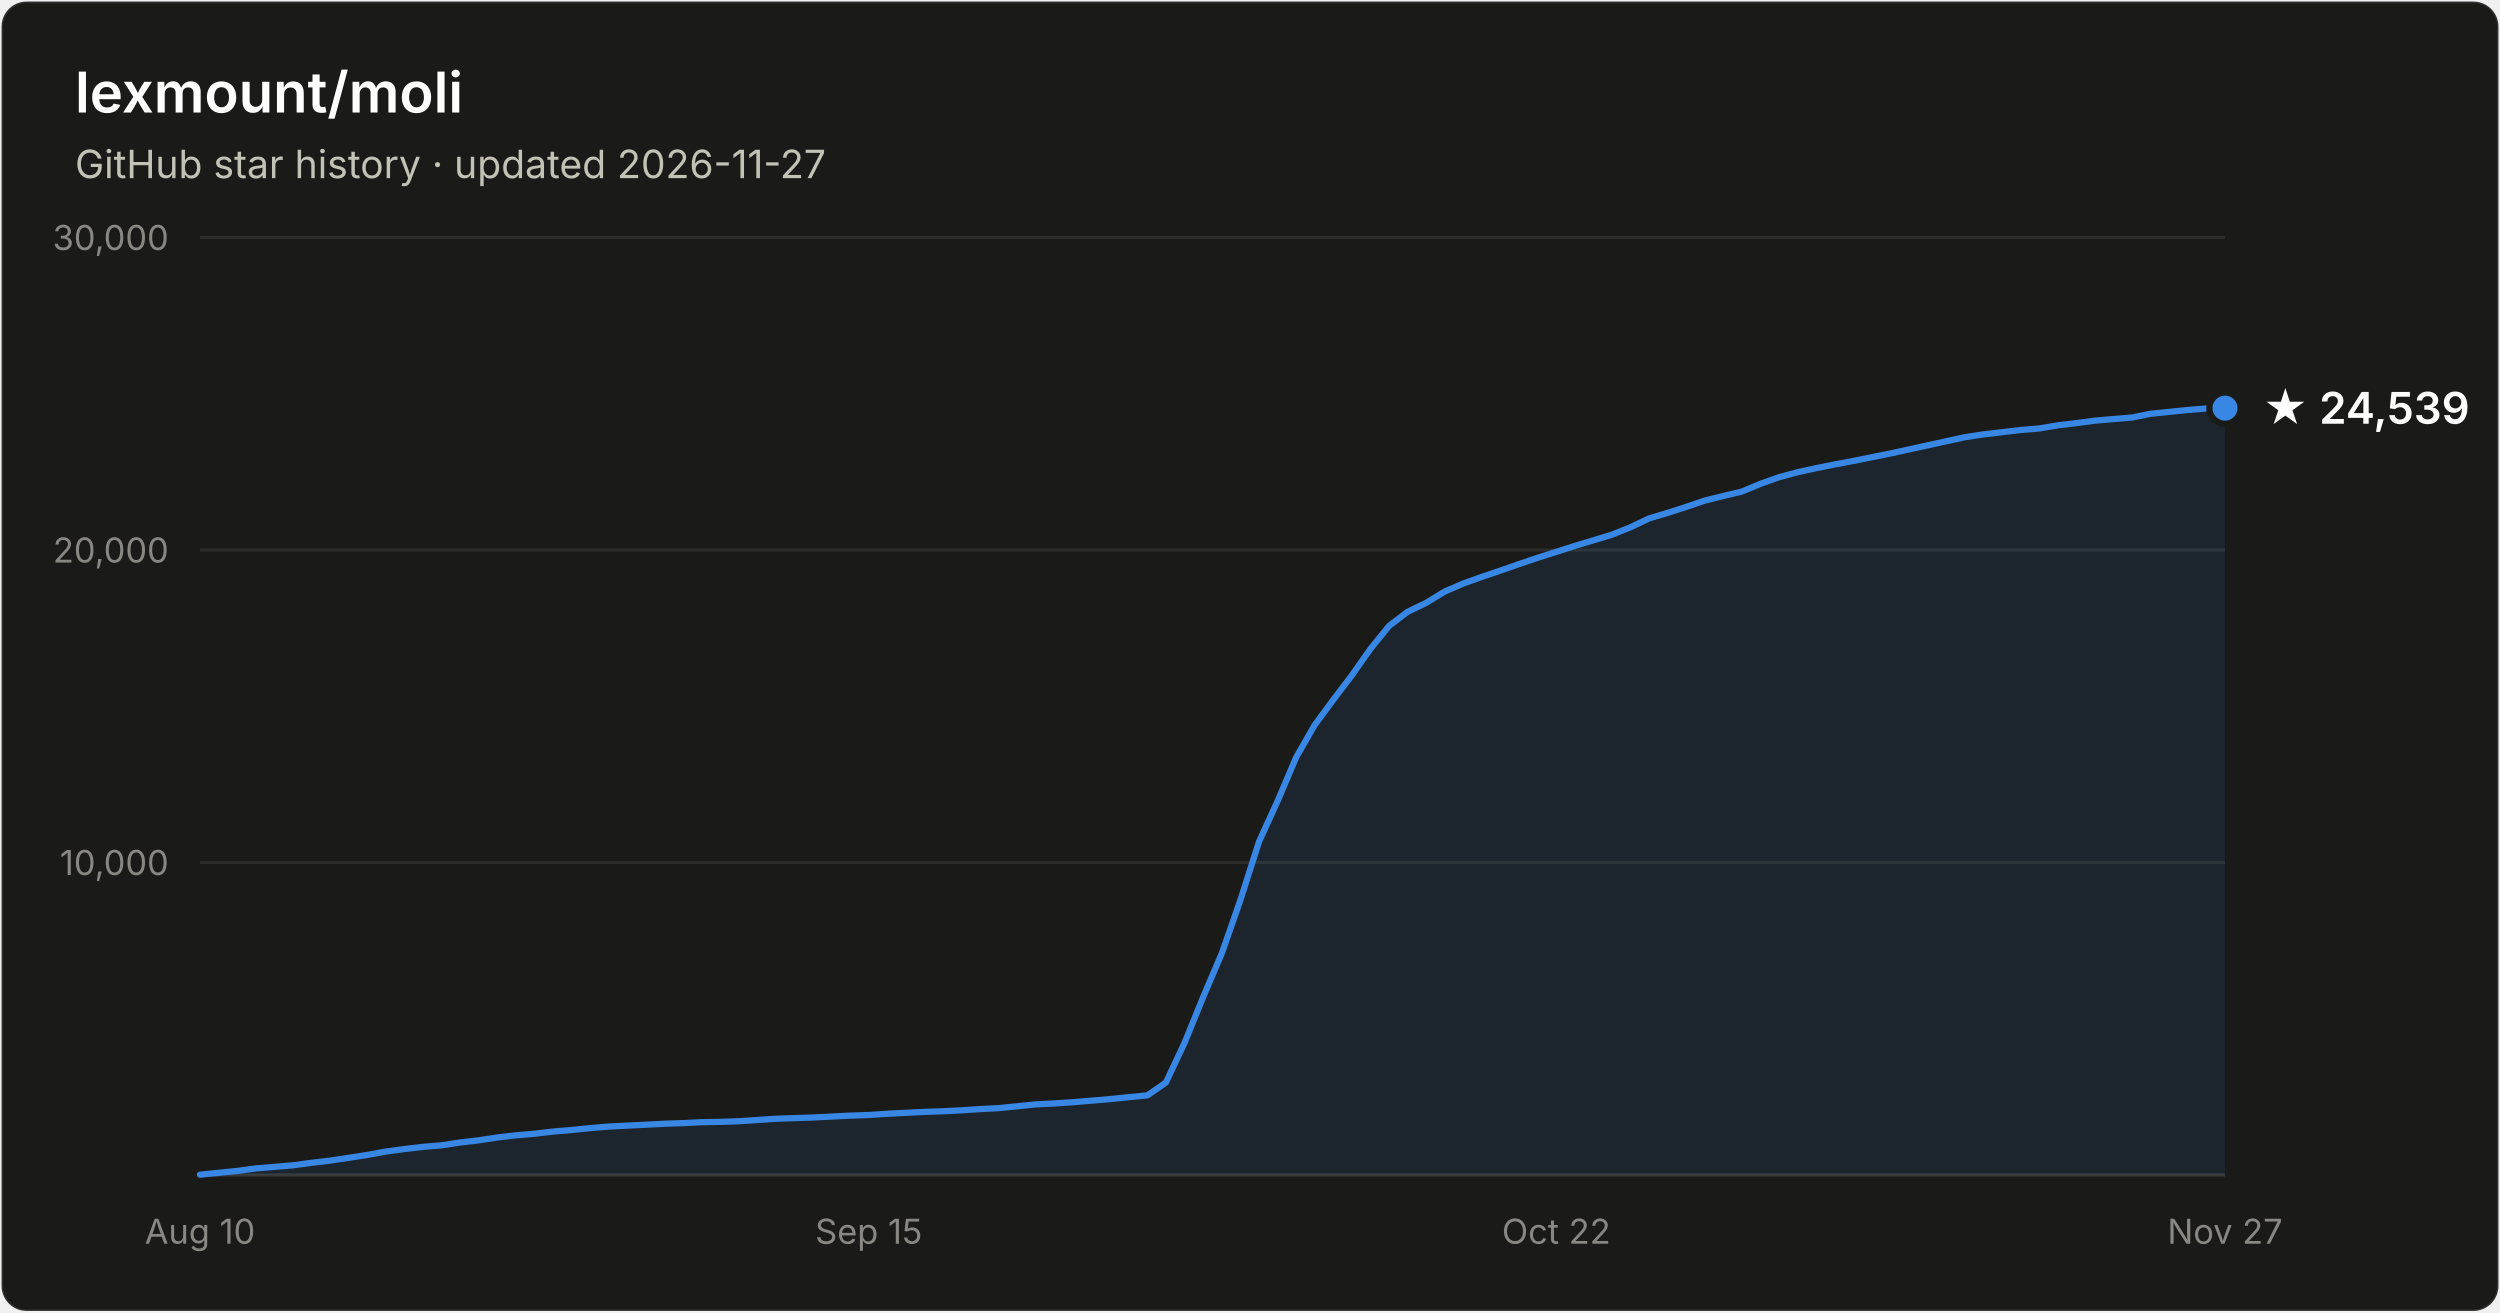
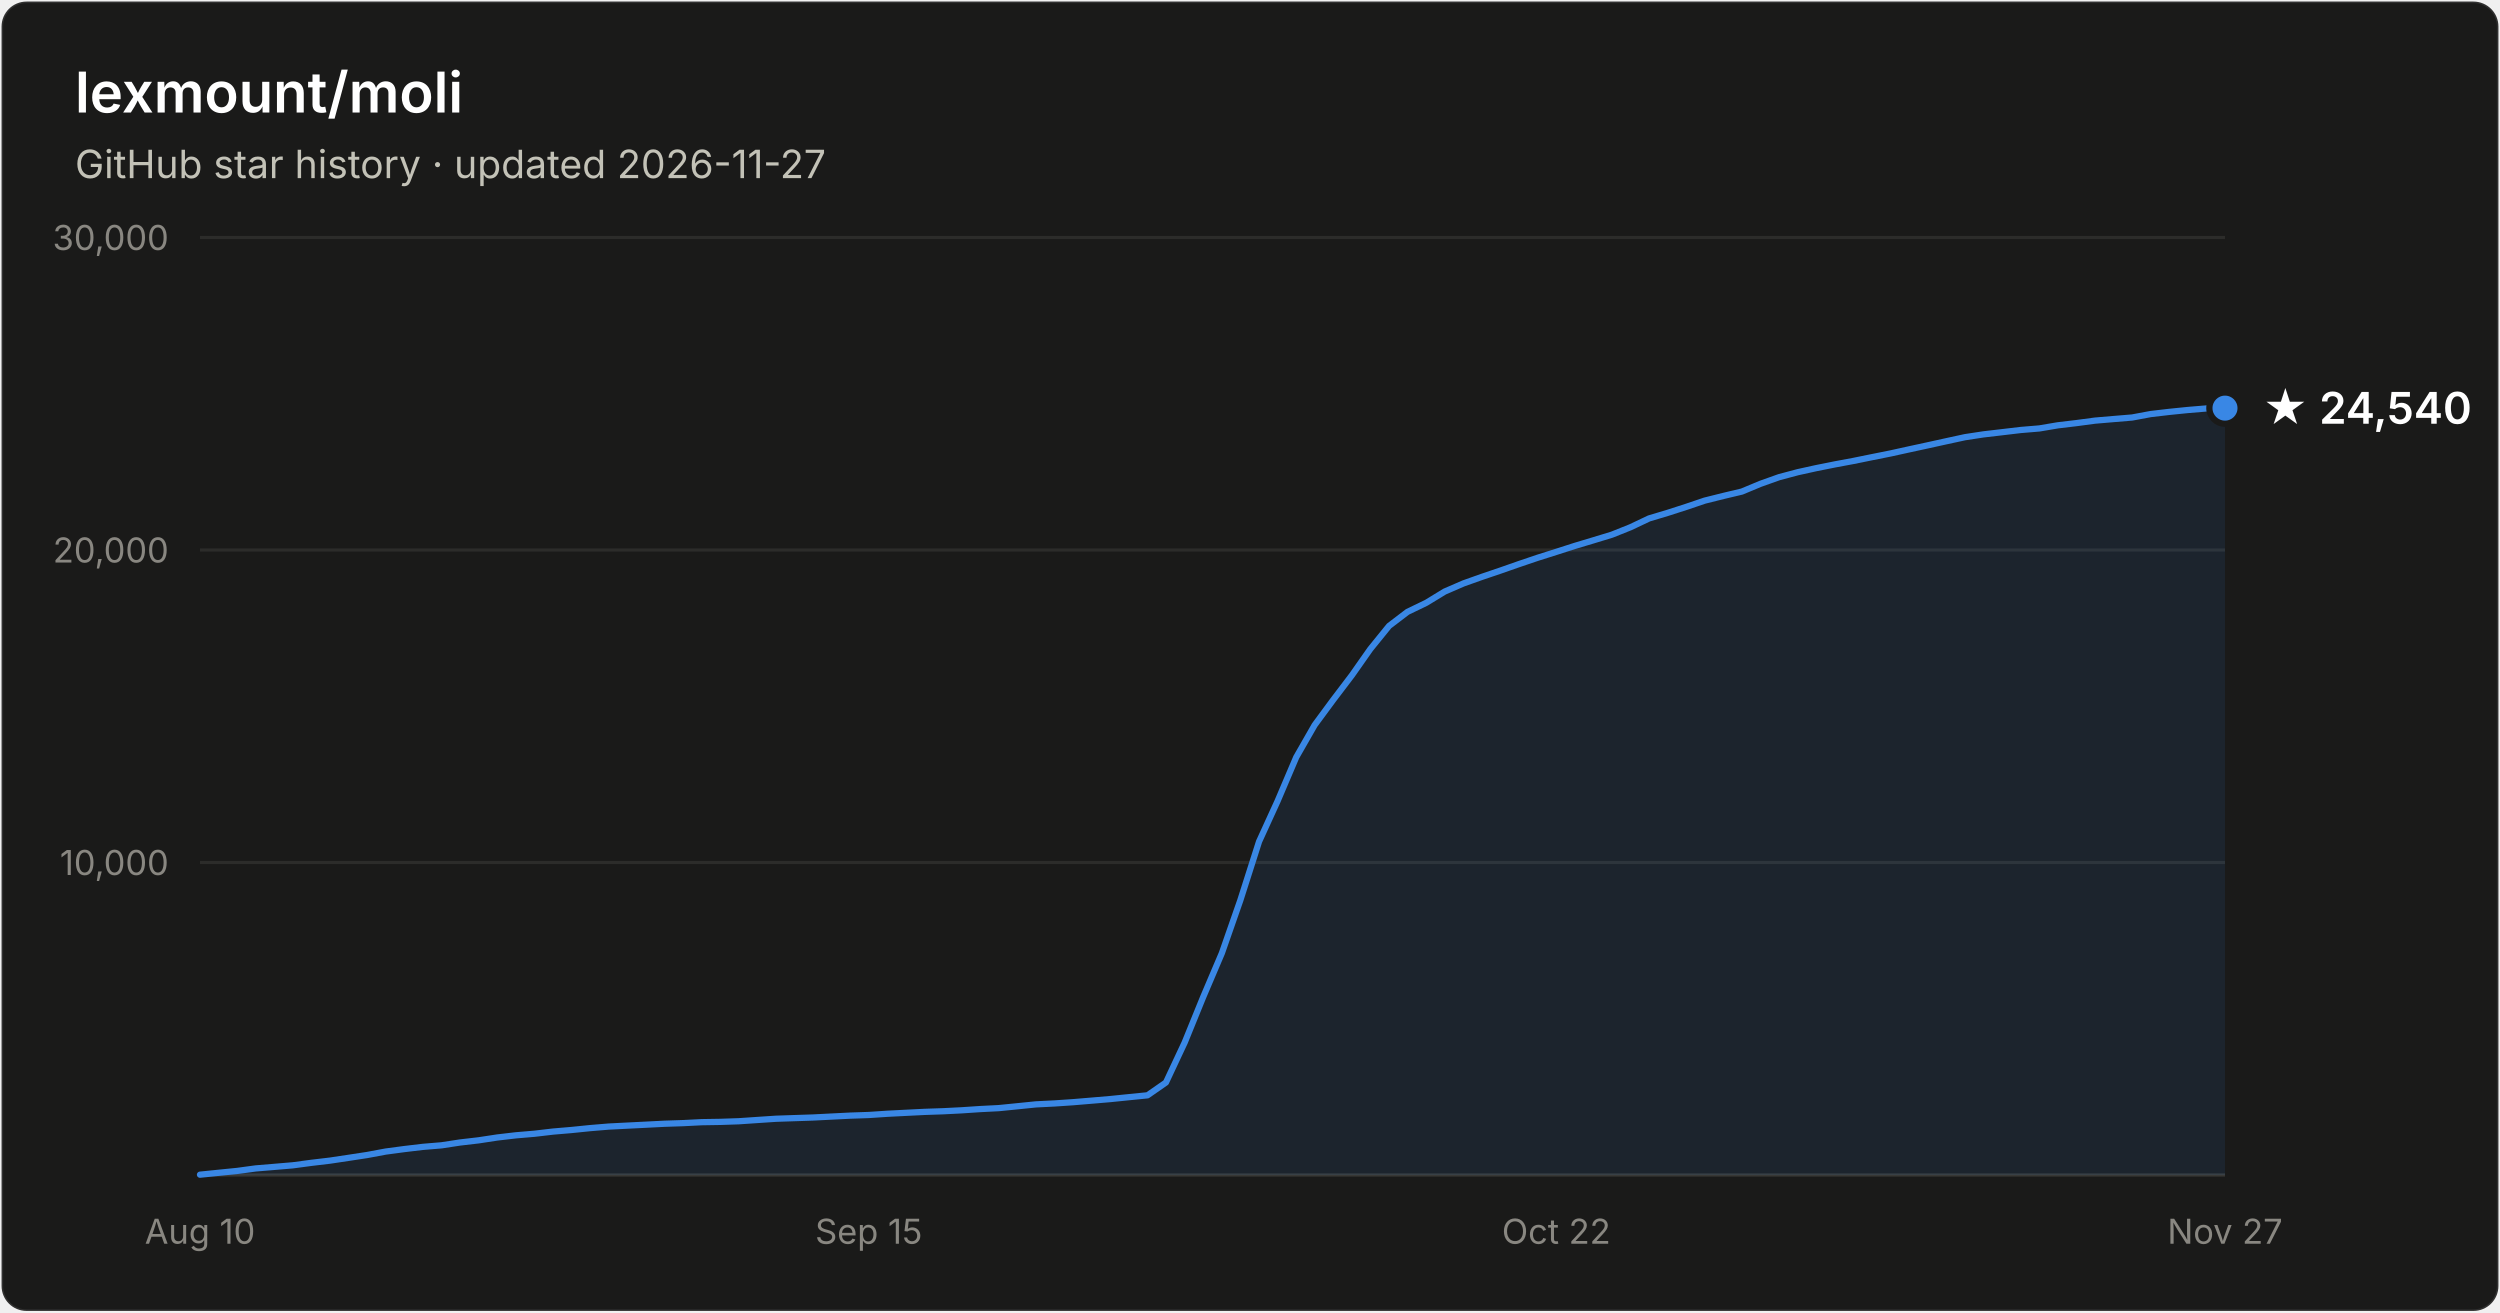
- <svg xmlns="http://www.w3.org/2000/svg" width="800" height="420" viewBox="0 0 800 420" font-family="system-ui, -apple-system, Segoe UI, sans-serif" role="img" aria-label="Star history of lexmount/moli: 24,539 stars as of 2026-11-27">
+ <svg xmlns="http://www.w3.org/2000/svg" width="800" height="420" viewBox="0 0 800 420" font-family="system-ui, -apple-system, Segoe UI, sans-serif" role="img" aria-label="Star history of lexmount/moli: 24,540 stars as of 2026-11-27">
  <rect x="0.5" y="0.5" width="799" height="419" rx="8" fill="#1a1a19" stroke="rgba(255,255,255,0.10)" />
  <text x="24" y="36" fill="#ffffff" font-size="18" font-weight="600">lexmount/moli</text>
  <text x="24" y="57" fill="#c3c2b7" font-size="12.5">GitHub star history · updated 2026-11-27</text>
  <line x1="64" y1="276.0" x2="712" y2="276.0" stroke="#2c2c2a" stroke-width="1" />
  <text x="54" y="280.0" text-anchor="end" fill="#898781" font-size="11" style="font-variant-numeric:tabular-nums">10,000</text>
  <line x1="64" y1="176.0" x2="712" y2="176.0" stroke="#2c2c2a" stroke-width="1" />
  <text x="54" y="180.0" text-anchor="end" fill="#898781" font-size="11" style="font-variant-numeric:tabular-nums">20,000</text>
  <line x1="64" y1="76.0" x2="712" y2="76.0" stroke="#2c2c2a" stroke-width="1" />
  <text x="54" y="80.0" text-anchor="end" fill="#898781" font-size="11" style="font-variant-numeric:tabular-nums">30,000</text>
  <line x1="64" y1="376" x2="712" y2="376" stroke="#383835" stroke-width="1" />
  <text x="64.0" y="398" text-anchor="middle" fill="#898781" font-size="11" style="font-variant-numeric:tabular-nums">Aug 10</text>
  <text x="278.0" y="398" text-anchor="middle" fill="#898781" font-size="11" style="font-variant-numeric:tabular-nums">Sep 15</text>
  <text x="498.0" y="398" text-anchor="middle" fill="#898781" font-size="11" style="font-variant-numeric:tabular-nums">Oct 22</text>
  <text x="712.0" y="398" text-anchor="middle" fill="#898781" font-size="11" style="font-variant-numeric:tabular-nums">Nov 27</text>
-   <path d="M64.0 375.9 L69.9 375.3 L75.9 374.7 L81.8 373.9 L87.8 373.4 L93.7 372.9 L99.7 372.1 L105.6 371.4 L111.6 370.5 L117.5 369.6 L123.4 368.5 L129.4 367.7 L135.3 367.0 L141.3 366.5 L147.2 365.6 L153.2 364.9 L159.1 364.0 L165.1 363.3 L171.0 362.8 L177.0 362.1 L182.9 361.6 L188.8 361.0 L194.8 360.5 L200.7 360.2 L206.7 359.9 L212.6 359.6 L218.6 359.4 L224.5 359.1 L230.5 359.0 L236.4 358.8 L242.3 358.4 L248.3 358.0 L254.2 357.8 L260.2 357.6 L266.1 357.3 L272.1 357.0 L278.0 356.8 L284.0 356.4 L289.9 356.1 L295.9 355.8 L301.8 355.6 L307.7 355.3 L313.7 354.9 L319.6 354.6 L325.6 354.0 L331.5 353.4 L337.5 353.1 L343.4 352.7 L349.4 352.2 L355.3 351.7 L361.2 351.1 L367.2 350.5 L373.1 346.4 L379.1 333.6 L385.0 319.1 L391.0 305.0 L396.9 288.1 L402.9 269.3 L408.8 256.4 L414.8 242.3 L420.7 232.0 L426.6 224.0 L432.6 216.1 L438.5 207.7 L444.5 200.3 L450.4 195.8 L456.4 192.9 L462.3 189.3 L468.3 186.7 L474.2 184.6 L480.1 182.6 L486.1 180.5 L492.0 178.5 L498.0 176.6 L503.9 174.7 L509.9 172.9 L515.8 171.1 L521.8 168.7 L527.7 165.9 L533.7 164.1 L539.6 162.2 L545.5 160.2 L551.5 158.7 L557.4 157.3 L563.4 154.8 L569.3 152.7 L575.3 151.1 L581.2 149.8 L587.2 148.6 L593.1 147.5 L599.0 146.3 L605.0 145.1 L610.9 143.8 L616.9 142.5 L622.8 141.2 L628.8 139.9 L634.7 139.0 L640.7 138.3 L646.6 137.6 L652.6 137.1 L658.5 136.1 L664.4 135.4 L670.4 134.6 L676.3 134.1 L682.3 133.6 L688.2 132.4 L694.2 131.8 L700.1 131.2 L706.1 130.7 L712.0 130.6 L712.0 376 L64.0 376 Z" fill="#3987e5" fill-opacity="0.1" />
-   <path d="M64.0 375.9 L69.9 375.3 L75.9 374.7 L81.8 373.9 L87.8 373.4 L93.7 372.9 L99.7 372.1 L105.6 371.4 L111.6 370.5 L117.5 369.6 L123.4 368.5 L129.4 367.7 L135.3 367.0 L141.3 366.5 L147.2 365.6 L153.2 364.9 L159.1 364.0 L165.1 363.3 L171.0 362.8 L177.0 362.1 L182.9 361.6 L188.8 361.0 L194.8 360.5 L200.7 360.2 L206.7 359.9 L212.6 359.6 L218.6 359.4 L224.5 359.1 L230.5 359.0 L236.4 358.8 L242.3 358.4 L248.3 358.0 L254.2 357.8 L260.2 357.6 L266.1 357.3 L272.1 357.0 L278.0 356.8 L284.0 356.4 L289.9 356.1 L295.9 355.8 L301.8 355.6 L307.7 355.3 L313.7 354.9 L319.6 354.6 L325.6 354.0 L331.5 353.4 L337.5 353.1 L343.4 352.7 L349.4 352.2 L355.3 351.7 L361.2 351.1 L367.2 350.5 L373.1 346.4 L379.1 333.6 L385.0 319.1 L391.0 305.0 L396.9 288.1 L402.9 269.3 L408.8 256.4 L414.8 242.3 L420.7 232.0 L426.6 224.0 L432.6 216.1 L438.5 207.7 L444.5 200.3 L450.4 195.8 L456.4 192.9 L462.3 189.3 L468.3 186.7 L474.2 184.6 L480.1 182.6 L486.1 180.5 L492.0 178.5 L498.0 176.6 L503.9 174.7 L509.9 172.9 L515.8 171.1 L521.8 168.7 L527.7 165.9 L533.7 164.1 L539.6 162.2 L545.5 160.2 L551.5 158.7 L557.4 157.3 L563.4 154.8 L569.3 152.7 L575.3 151.1 L581.2 149.8 L587.2 148.6 L593.1 147.5 L599.0 146.3 L605.0 145.1 L610.9 143.8 L616.9 142.5 L622.8 141.2 L628.8 139.9 L634.7 139.0 L640.7 138.3 L646.6 137.6 L652.6 137.1 L658.5 136.1 L664.4 135.4 L670.4 134.6 L676.3 134.1 L682.3 133.6 L688.2 132.4 L694.2 131.8 L700.1 131.2 L706.1 130.7 L712.0 130.6" fill="none" stroke="#3987e5" stroke-width="2" stroke-linejoin="round" stroke-linecap="round" />
+   <path d="M64.0 375.9 L69.9 375.3 L75.9 374.7 L81.8 373.9 L87.8 373.4 L93.7 372.9 L99.7 372.1 L105.6 371.4 L111.6 370.5 L117.5 369.6 L123.4 368.5 L129.4 367.7 L135.3 367.0 L141.3 366.5 L147.2 365.6 L153.2 364.9 L159.1 364.0 L165.1 363.3 L171.0 362.8 L177.0 362.1 L182.9 361.6 L188.8 361.0 L194.8 360.5 L200.7 360.2 L206.7 359.9 L212.6 359.6 L218.6 359.4 L224.5 359.1 L230.5 359.0 L236.4 358.8 L242.3 358.4 L248.3 358.0 L254.2 357.8 L260.2 357.6 L266.1 357.3 L272.1 357.0 L278.0 356.8 L284.0 356.4 L289.9 356.1 L295.9 355.8 L301.8 355.6 L307.7 355.3 L313.7 354.9 L319.6 354.6 L325.6 354.0 L331.5 353.4 L337.5 353.1 L343.4 352.7 L349.4 352.2 L355.3 351.7 L361.2 351.1 L367.2 350.5 L373.1 346.4 L379.1 333.6 L385.0 319.1 L391.0 305.0 L396.9 288.1 L402.9 269.3 L408.8 256.4 L414.8 242.3 L420.7 232.0 L426.6 224.0 L432.6 216.1 L438.5 207.7 L444.5 200.3 L450.4 195.8 L456.4 192.9 L462.3 189.3 L468.3 186.7 L474.2 184.6 L480.1 182.6 L486.1 180.5 L492.0 178.5 L498.0 176.6 L503.9 174.7 L509.9 172.9 L515.8 171.1 L521.8 168.7 L527.7 165.9 L533.7 164.1 L539.6 162.2 L545.5 160.2 L551.5 158.7 L557.4 157.3 L563.4 154.8 L569.3 152.7 L575.3 151.1 L581.2 149.8 L587.2 148.6 L593.1 147.5 L599.0 146.3 L605.0 145.1 L610.9 143.8 L616.9 142.5 L622.8 141.2 L628.8 139.9 L634.7 139.0 L640.7 138.3 L646.6 137.6 L652.6 137.1 L658.5 136.1 L664.4 135.4 L670.4 134.6 L676.3 134.1 L682.3 133.6 L688.2 132.5 L694.2 131.8 L700.1 131.2 L706.1 130.7 L712.0 130.6 L712.0 376 L64.0 376 Z" fill="#3987e5" fill-opacity="0.1" />
+   <path d="M64.0 375.9 L69.9 375.3 L75.9 374.7 L81.8 373.9 L87.8 373.4 L93.7 372.9 L99.7 372.1 L105.6 371.4 L111.6 370.5 L117.5 369.6 L123.4 368.5 L129.4 367.7 L135.3 367.0 L141.3 366.5 L147.2 365.6 L153.2 364.9 L159.1 364.0 L165.1 363.3 L171.0 362.8 L177.0 362.1 L182.9 361.6 L188.8 361.0 L194.8 360.5 L200.7 360.2 L206.7 359.9 L212.6 359.6 L218.6 359.4 L224.5 359.1 L230.5 359.0 L236.4 358.8 L242.3 358.4 L248.3 358.0 L254.2 357.8 L260.2 357.6 L266.1 357.3 L272.1 357.0 L278.0 356.8 L284.0 356.4 L289.9 356.1 L295.9 355.8 L301.8 355.6 L307.7 355.3 L313.7 354.9 L319.6 354.6 L325.6 354.0 L331.5 353.4 L337.5 353.1 L343.4 352.7 L349.4 352.2 L355.3 351.7 L361.2 351.1 L367.2 350.5 L373.1 346.4 L379.1 333.6 L385.0 319.1 L391.0 305.0 L396.9 288.1 L402.9 269.3 L408.8 256.4 L414.8 242.3 L420.7 232.0 L426.6 224.0 L432.6 216.1 L438.5 207.7 L444.5 200.3 L450.4 195.8 L456.4 192.9 L462.3 189.3 L468.3 186.7 L474.2 184.6 L480.1 182.6 L486.1 180.5 L492.0 178.5 L498.0 176.6 L503.9 174.7 L509.9 172.9 L515.8 171.1 L521.8 168.7 L527.7 165.9 L533.7 164.1 L539.6 162.2 L545.5 160.2 L551.5 158.7 L557.4 157.3 L563.4 154.8 L569.3 152.7 L575.3 151.1 L581.2 149.8 L587.2 148.6 L593.1 147.5 L599.0 146.3 L605.0 145.1 L610.9 143.8 L616.9 142.5 L622.8 141.2 L628.8 139.9 L634.7 139.0 L640.7 138.3 L646.6 137.6 L652.6 137.1 L658.5 136.1 L664.4 135.4 L670.4 134.6 L676.3 134.1 L682.3 133.6 L688.2 132.5 L694.2 131.8 L700.1 131.2 L706.1 130.7 L712.0 130.6" fill="none" stroke="#3987e5" stroke-width="2" stroke-linejoin="round" stroke-linecap="round" />
  <circle cx="712.0" cy="130.6" r="5" fill="#3987e5" stroke="#1a1a19" stroke-width="2" />
-   <text x="724.0" y="135.6" fill="#ffffff" font-size="14" font-weight="600">★ 24,539</text>
+   <text x="724.0" y="135.6" fill="#ffffff" font-size="14" font-weight="600">★ 24,540</text>
</svg>
